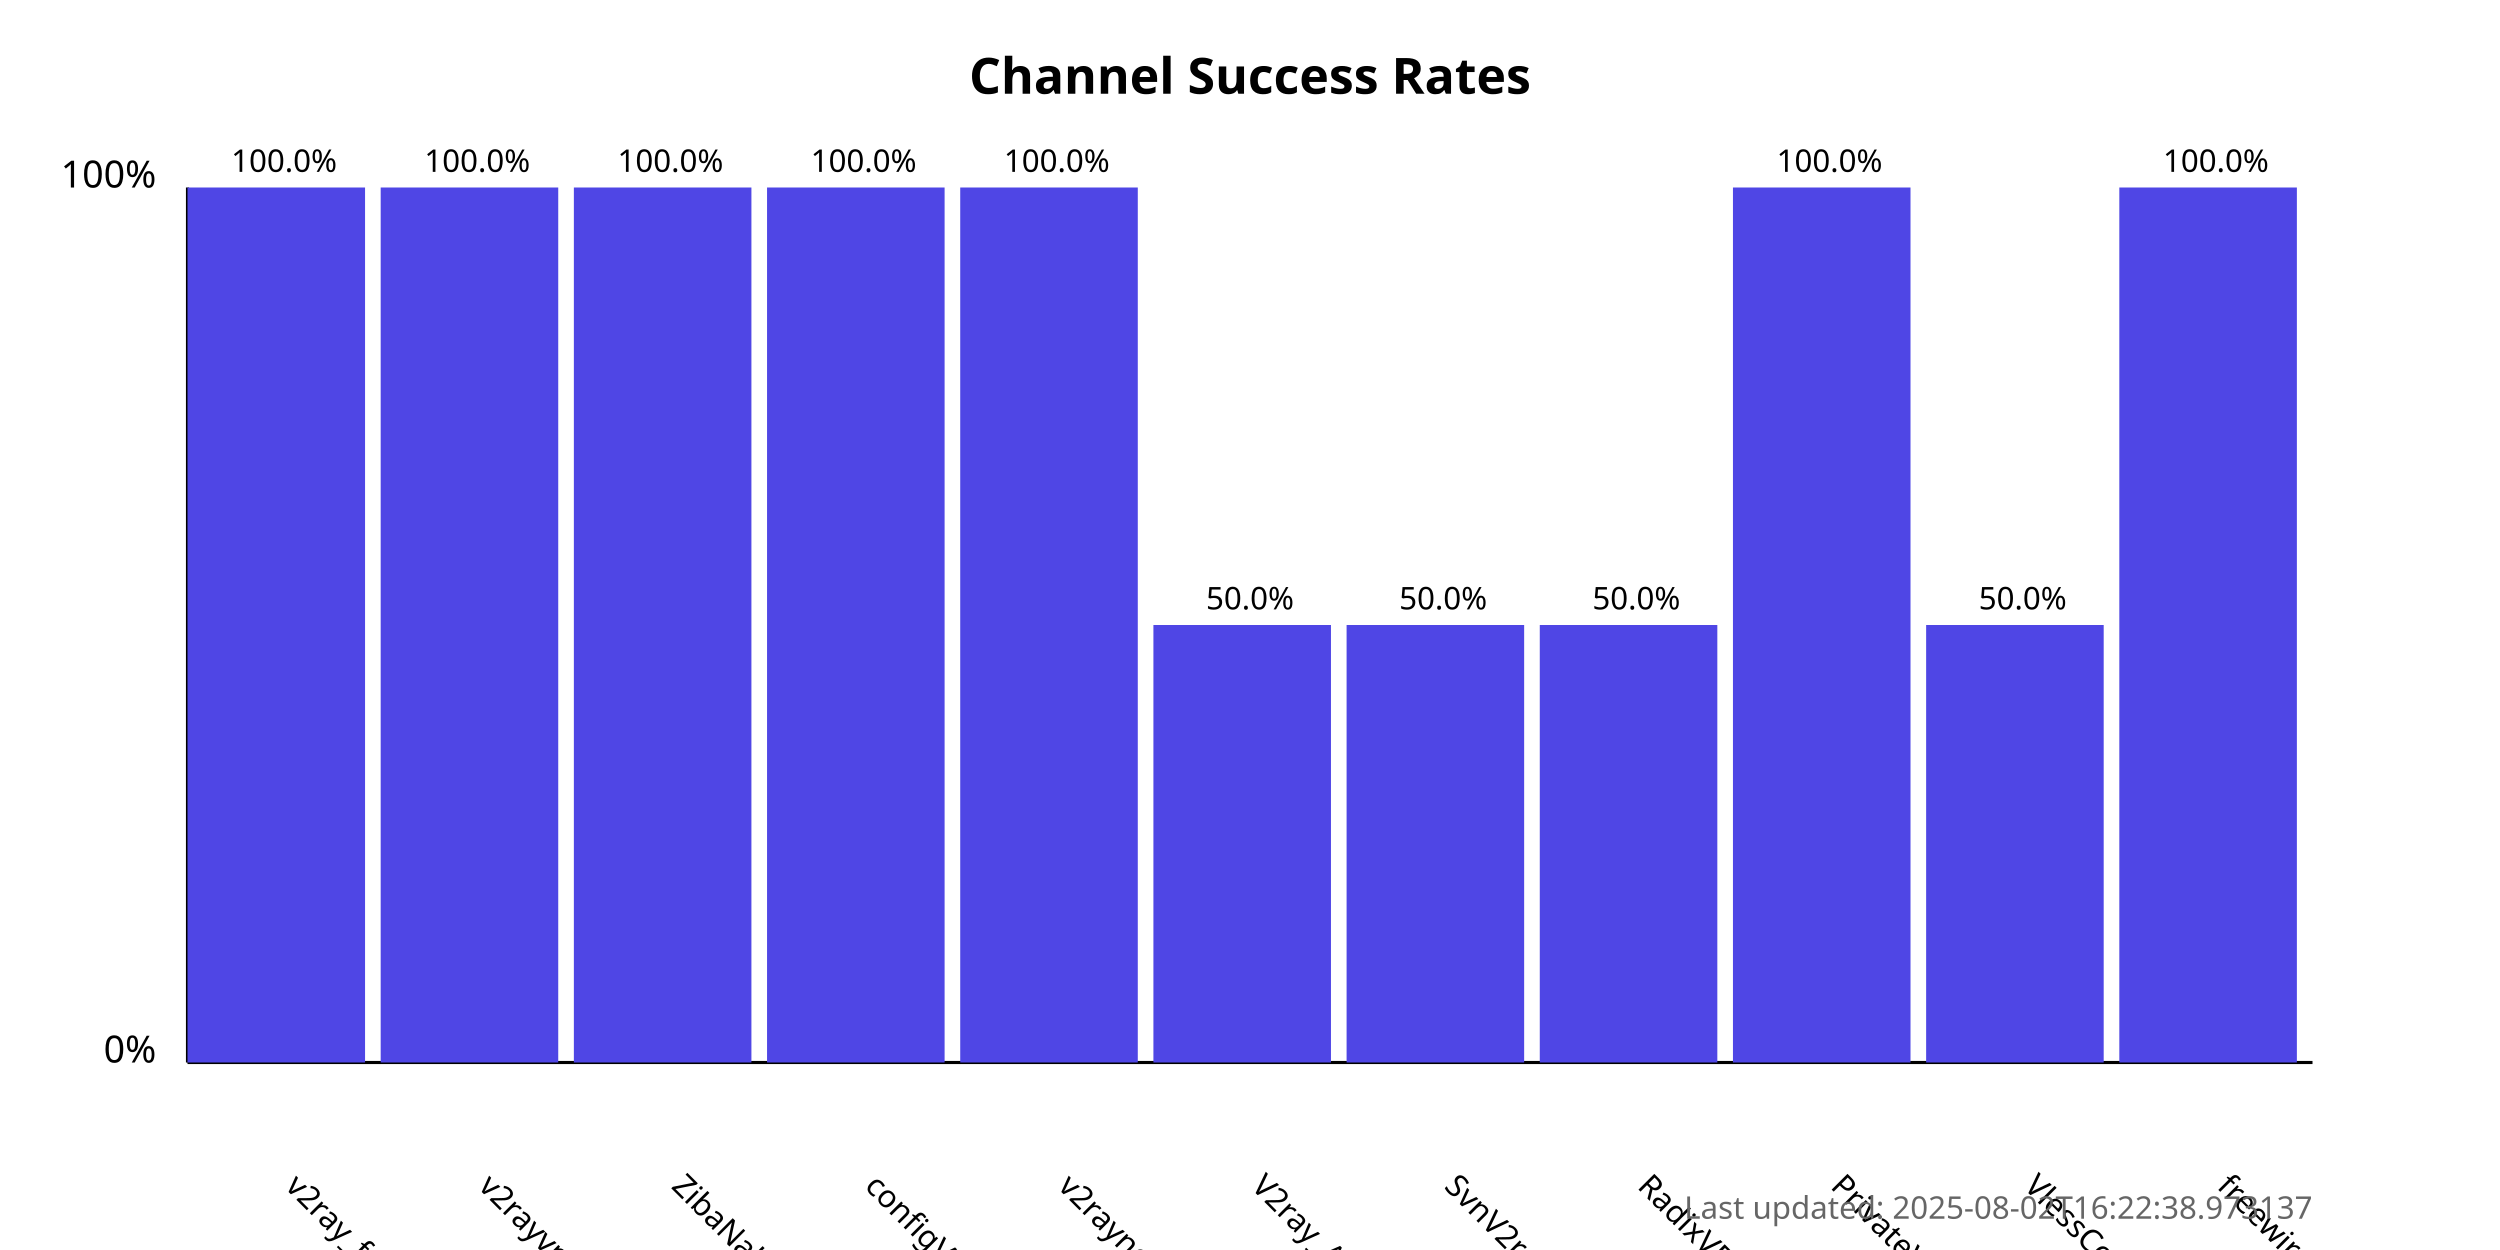
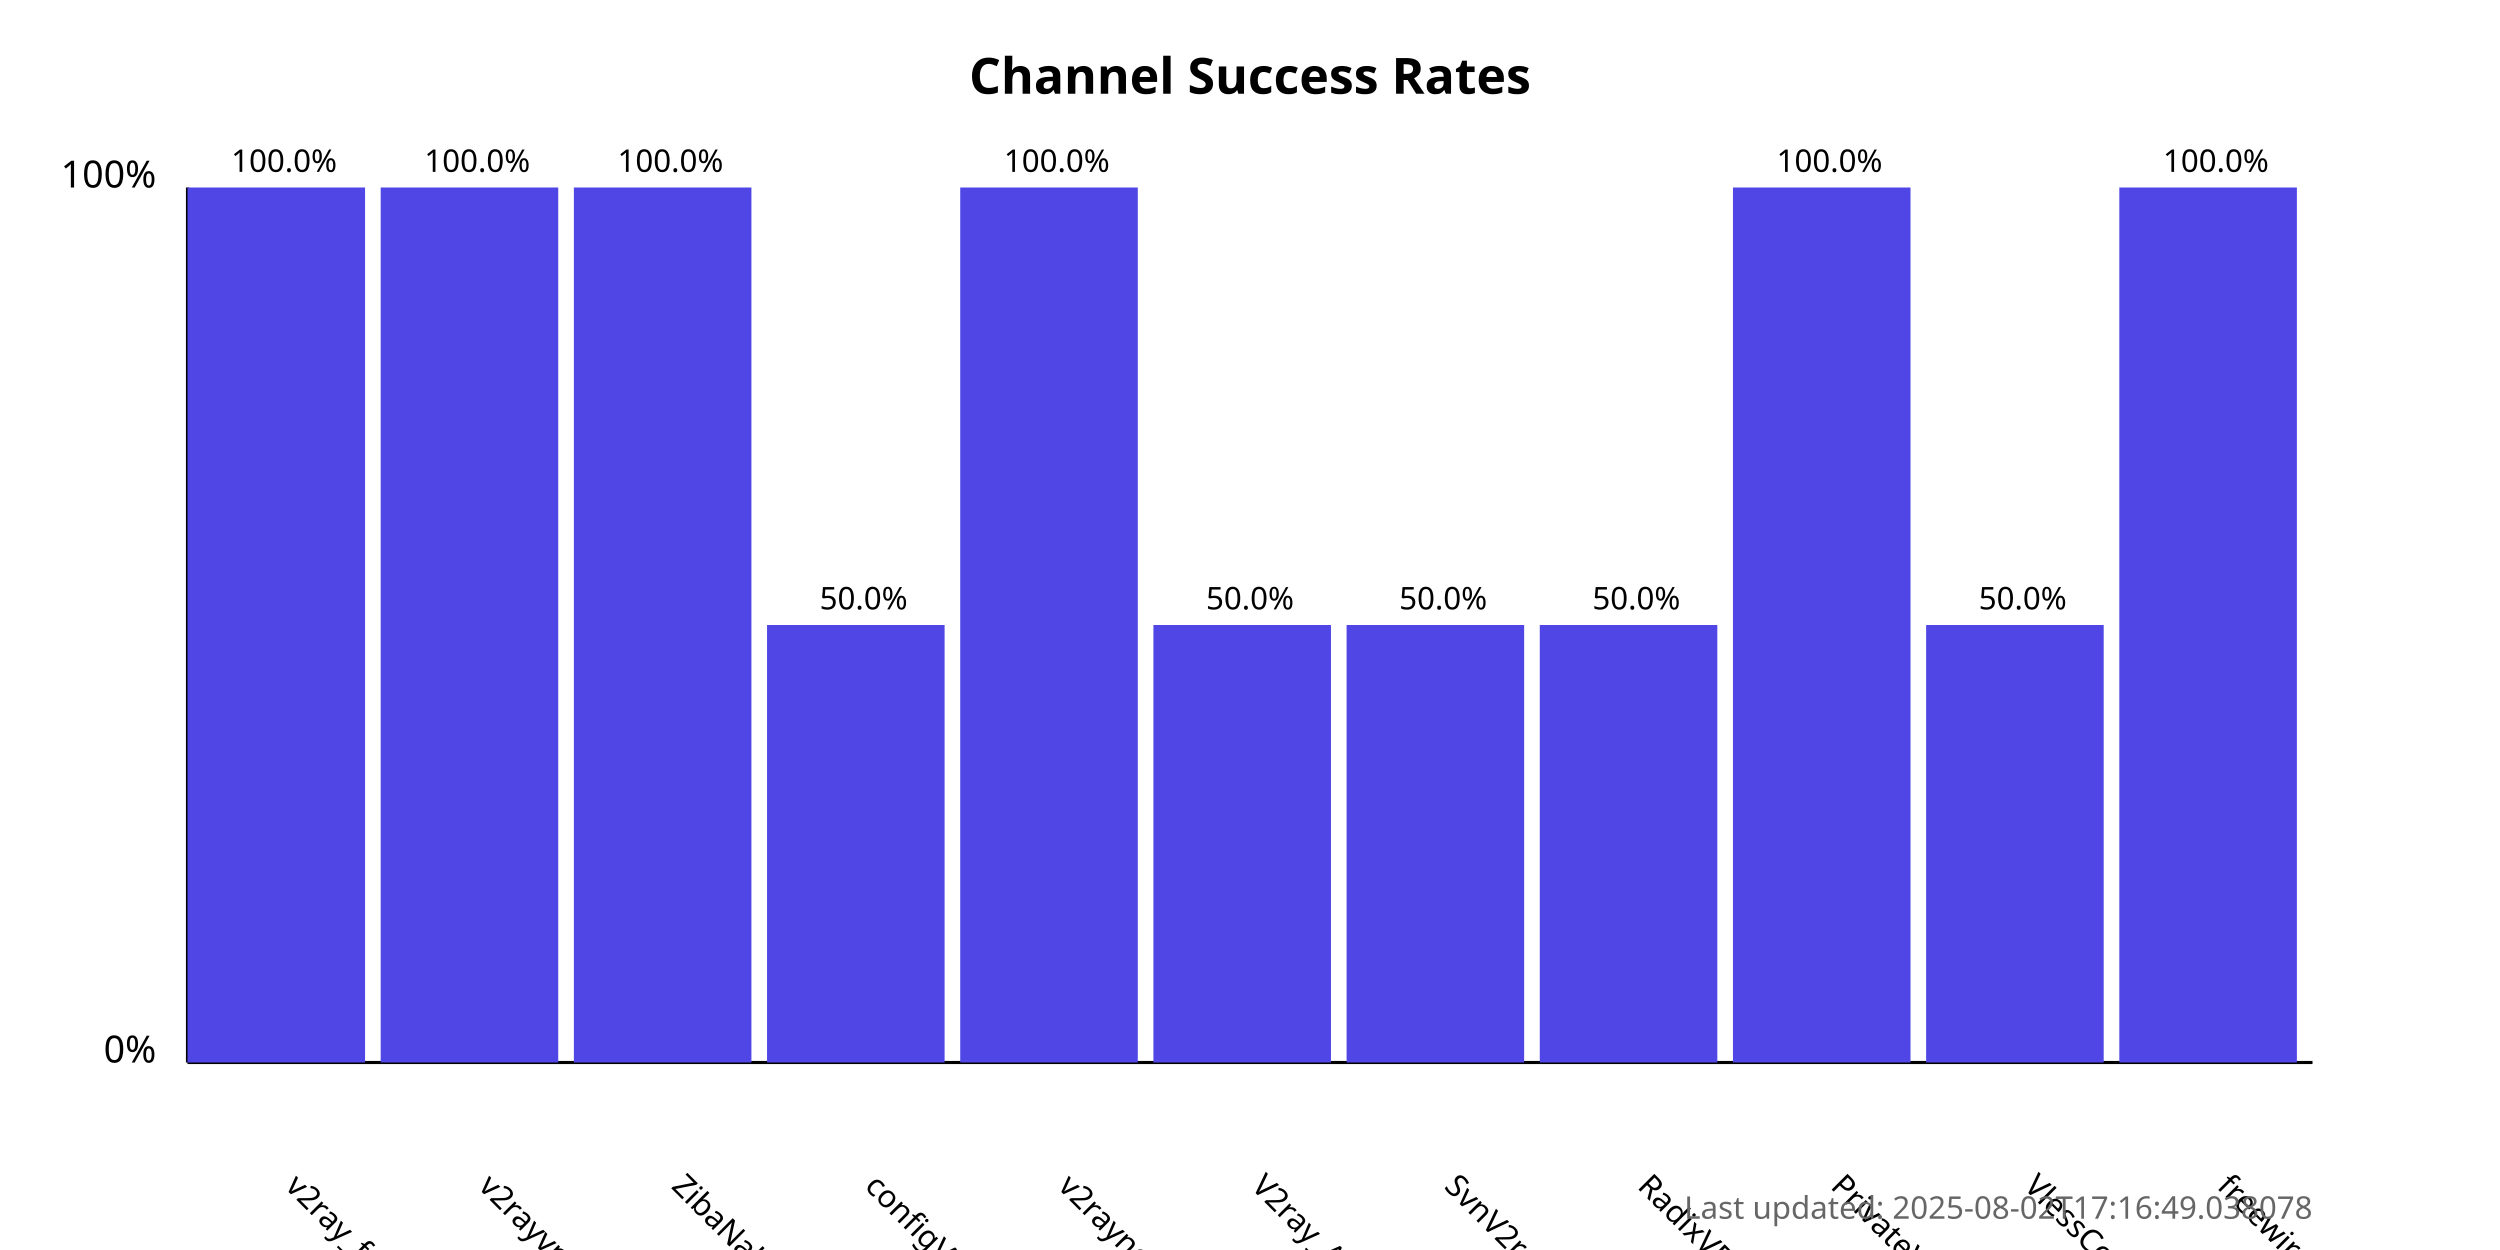
<svg xmlns="http://www.w3.org/2000/svg" width="800" height="400">
  <style>
            .chart-title { font: bold 16px sans-serif; }
            .axis-label { font: 12px sans-serif; }
            .tick-label { font: 10px sans-serif; }
            .bar { fill: #4f46e5; }
            .bar:hover { fill: #6366f1; }
            .timestamp { font: 10px sans-serif; fill: #666; }
        </style>
  <text x="400.0" y="30" text-anchor="middle" class="chart-title">
            Channel Success Rates
        </text>
  <line x1="60" y1="340" x2="60" y2="60" stroke="black" stroke-width="1" />
  <line x1="60" y1="340" x2="740" y2="340" stroke="black" stroke-width="1" />
  <text x="50" y="340" text-anchor="end" class="axis-label">0%</text>
  <text x="50" y="60" text-anchor="end" class="axis-label">100%</text>
  <g>
    <rect x="60" y="60.0" width="56.818" height="280.0" class="bar" />
    <text x="90.909" y="380" transform="rotate(45, 90.90909, 380)" text-anchor="start" class="tick-label">
                v2ray_free_conf
            </text>
    <text x="90.909" y="55.0" text-anchor="middle" class="tick-label">
                100.0%
            </text>
  </g>
  <g>
    <rect x="121.818" y="60.0" width="56.818" height="280.0" class="bar" />
    <text x="152.727" y="380" transform="rotate(45, 152.7273, 380)" text-anchor="start" class="tick-label">
                v2rayvpno
            </text>
    <text x="152.727" y="55.0" text-anchor="middle" class="tick-label">
                100.0%
            </text>
  </g>
  <g>
    <rect x="183.636" y="60.0" width="56.818" height="280.0" class="bar" />
    <text x="214.545" y="380" transform="rotate(45, 214.5455, 380)" text-anchor="start" class="tick-label">
                ZibaNabz
            </text>
    <text x="214.545" y="55.0" text-anchor="middle" class="tick-label">
                100.0%
            </text>
  </g>
  <g>
-     <rect x="245.455" y="60.0" width="56.818" height="280.0" class="bar" />
+     <rect x="245.455" y="200.0" width="56.818" height="140.0" class="bar" />
    <text x="276.364" y="380" transform="rotate(45, 276.3636, 380)" text-anchor="start" class="tick-label">
                configV2rayForFree
            </text>
-     <text x="276.364" y="55.0" text-anchor="middle" class="tick-label">
-                 100.0%
+     <text x="276.364" y="195.0" text-anchor="middle" class="tick-label">
+                 50.0%
            </text>
  </g>
  <g>
    <rect x="307.273" y="60.0" width="56.818" height="280.0" class="bar" />
    <text x="338.182" y="380" transform="rotate(45, 338.1818, 380)" text-anchor="start" class="tick-label">
                v2rayngvpn
            </text>
    <text x="338.182" y="55.0" text-anchor="middle" class="tick-label">
                100.0%
            </text>
  </g>
  <g>
    <rect x="369.091" y="200.0" width="56.818" height="140.0" class="bar" />
    <text x="400.0" y="380" transform="rotate(45, 400.0, 380)" text-anchor="start" class="tick-label">
                V2ray_Alpha
            </text>
    <text x="400.0" y="195.0" text-anchor="middle" class="tick-label">
                50.0%
            </text>
  </g>
  <g>
    <rect x="430.909" y="200.0" width="56.818" height="140.0" class="bar" />
    <text x="461.818" y="380" transform="rotate(45, 461.8182, 380)" text-anchor="start" class="tick-label">
                SvnV2ray
            </text>
    <text x="461.818" y="195.0" text-anchor="middle" class="tick-label">
                50.0%
            </text>
  </g>
  <g>
    <rect x="492.727" y="200.0" width="56.818" height="140.0" class="bar" />
    <text x="523.636" y="380" transform="rotate(45, 523.6364, 380)" text-anchor="start" class="tick-label">
                RadixVPN
            </text>
    <text x="523.636" y="195.0" text-anchor="middle" class="tick-label">
                50.0%
            </text>
  </g>
  <g>
    <rect x="554.545" y="60.0" width="56.818" height="280.0" class="bar" />
    <text x="585.455" y="380" transform="rotate(45, 585.4545, 380)" text-anchor="start" class="tick-label">
                PrivateVPNs
            </text>
    <text x="585.455" y="55.0" text-anchor="middle" class="tick-label">
                100.0%
            </text>
  </g>
  <g>
    <rect x="616.364" y="200.0" width="56.818" height="140.0" class="bar" />
    <text x="647.273" y="380" transform="rotate(45, 647.2727, 380)" text-anchor="start" class="tick-label">
                VlessConfig
            </text>
    <text x="647.273" y="195.0" text-anchor="middle" class="tick-label">
                50.0%
            </text>
  </g>
  <g>
    <rect x="678.182" y="60.0" width="56.818" height="280.0" class="bar" />
    <text x="709.091" y="380" transform="rotate(45, 709.0909, 380)" text-anchor="start" class="tick-label">
                freewireguard
            </text>
    <text x="709.091" y="55.0" text-anchor="middle" class="tick-label">
                100.0%
            </text>
  </g>
  <text x="740" y="390" text-anchor="end" class="timestamp">
-             Last updated: 2025-08-02T16:22:38.973137
+             Last updated: 2025-08-02T17:16:49.038078
        </text>
</svg>
